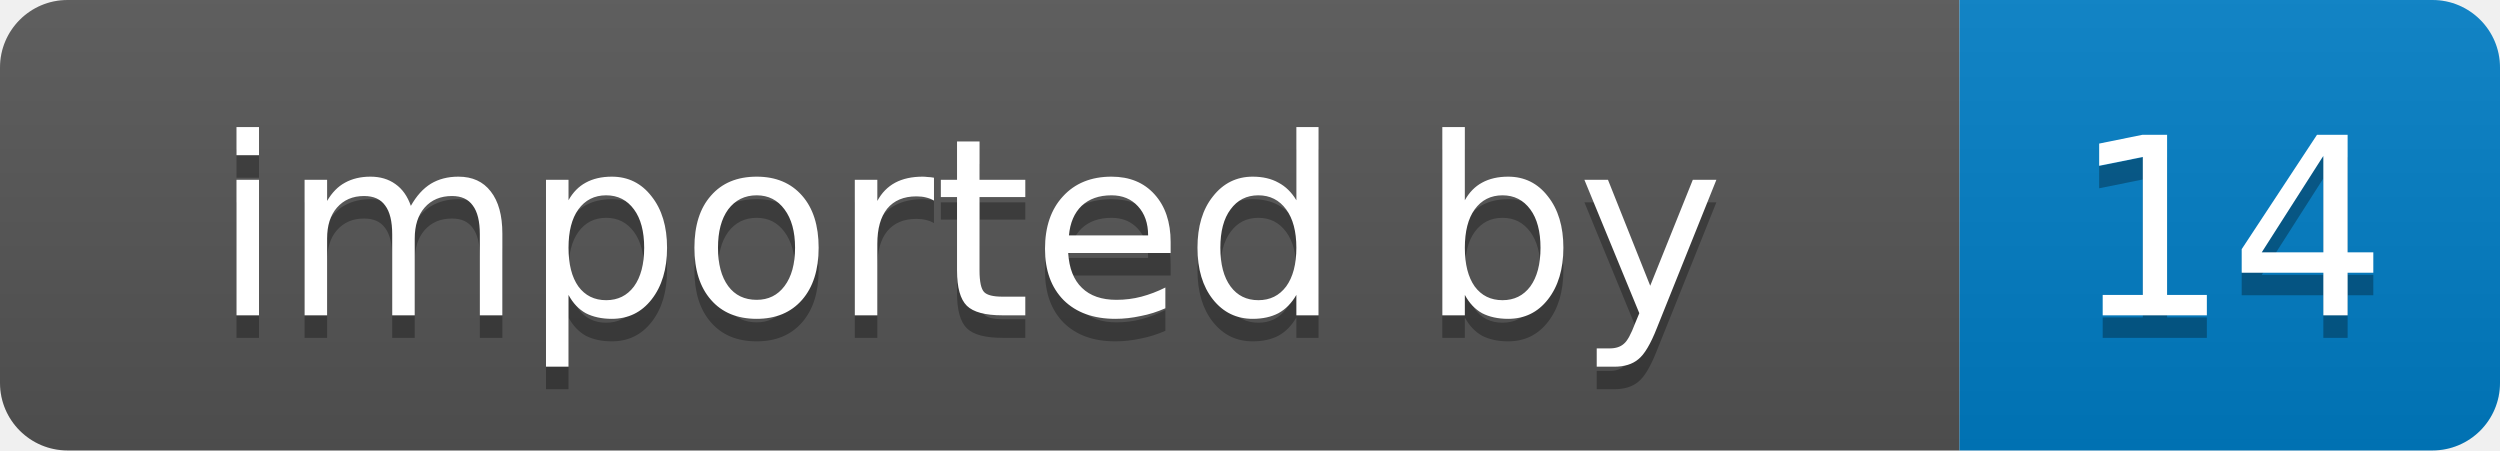
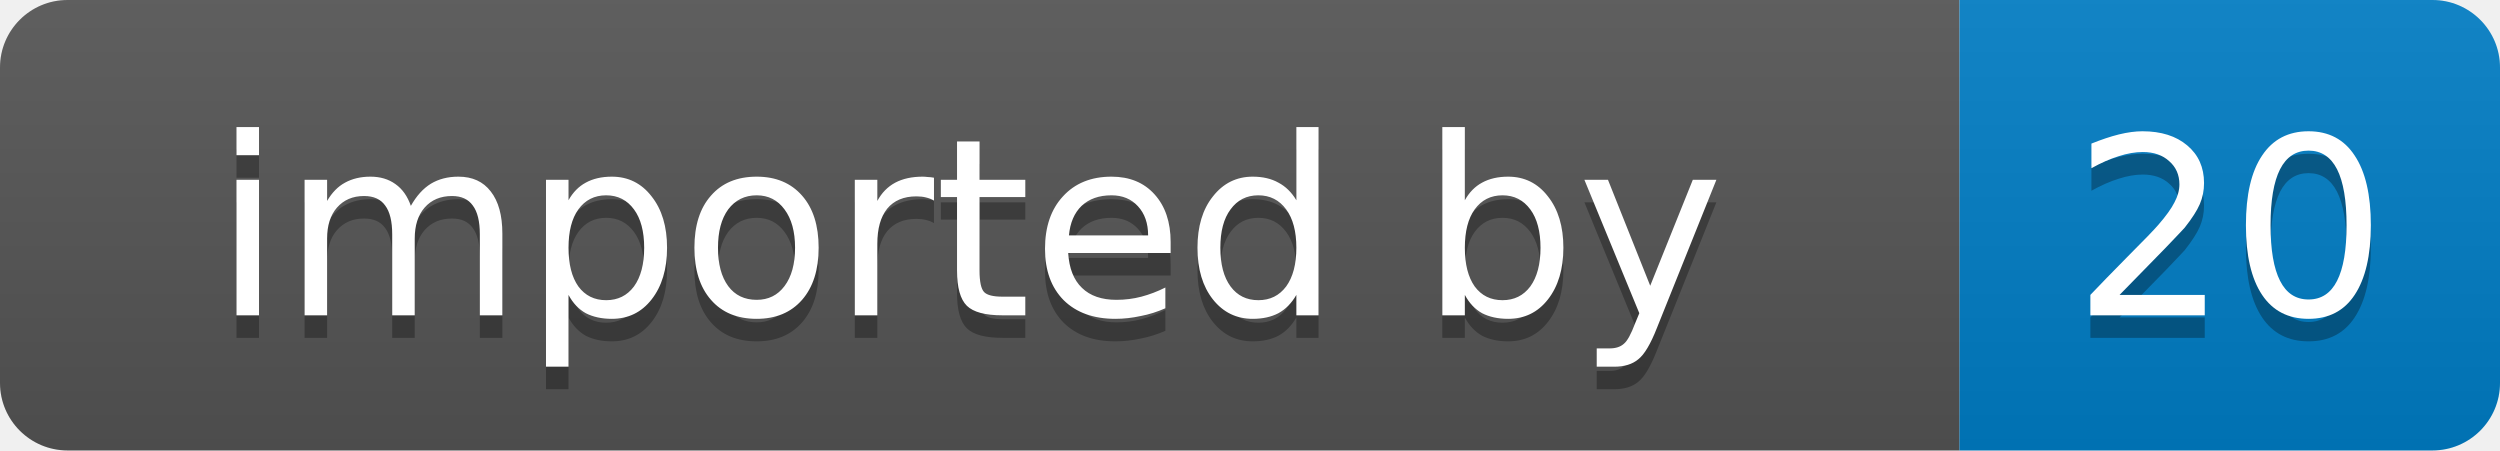
- <svg xmlns="http://www.w3.org/2000/svg" width="111" height="20" role="img" aria-label="imported by: 14">
+ <svg xmlns="http://www.w3.org/2000/svg" width="111" height="20" role="img" aria-label="imported by: 20">
  <linearGradient id="s" x2="0" y2="100%">
    <stop offset="0" stop-color="#bbb" stop-opacity=".1" />
    <stop offset="1" stop-opacity=".1" />
  </linearGradient>
  <clipPath id="r">
    <rect width="111" height="20" rx="3" fill="#fff" />
  </clipPath>
  <g clip-path="url(#r)">
    <rect width="87" height="20" fill="#555" />
    <rect x="87" width="24" height="20" fill="#007ec6" />
    <rect width="111" height="20" fill="url(#s)" />
  </g>
  <g fill="#fff" text-anchor="middle" font-family="Verdana,Geneva,DejaVu Sans,sans-serif" font-size="11">
    <text x="43" y="15" fill="#010101" fill-opacity=".3">imported by</text>
    <text x="43" y="14">imported by</text>
-     <text x="99" y="15" fill="#010101" fill-opacity=".3">14</text>
-     <text x="99" y="14">14</text>
+     <text x="99" y="15" fill="#010101" fill-opacity=".3">20</text>
+     <text x="99" y="14">20</text>
  </g>
</svg>
